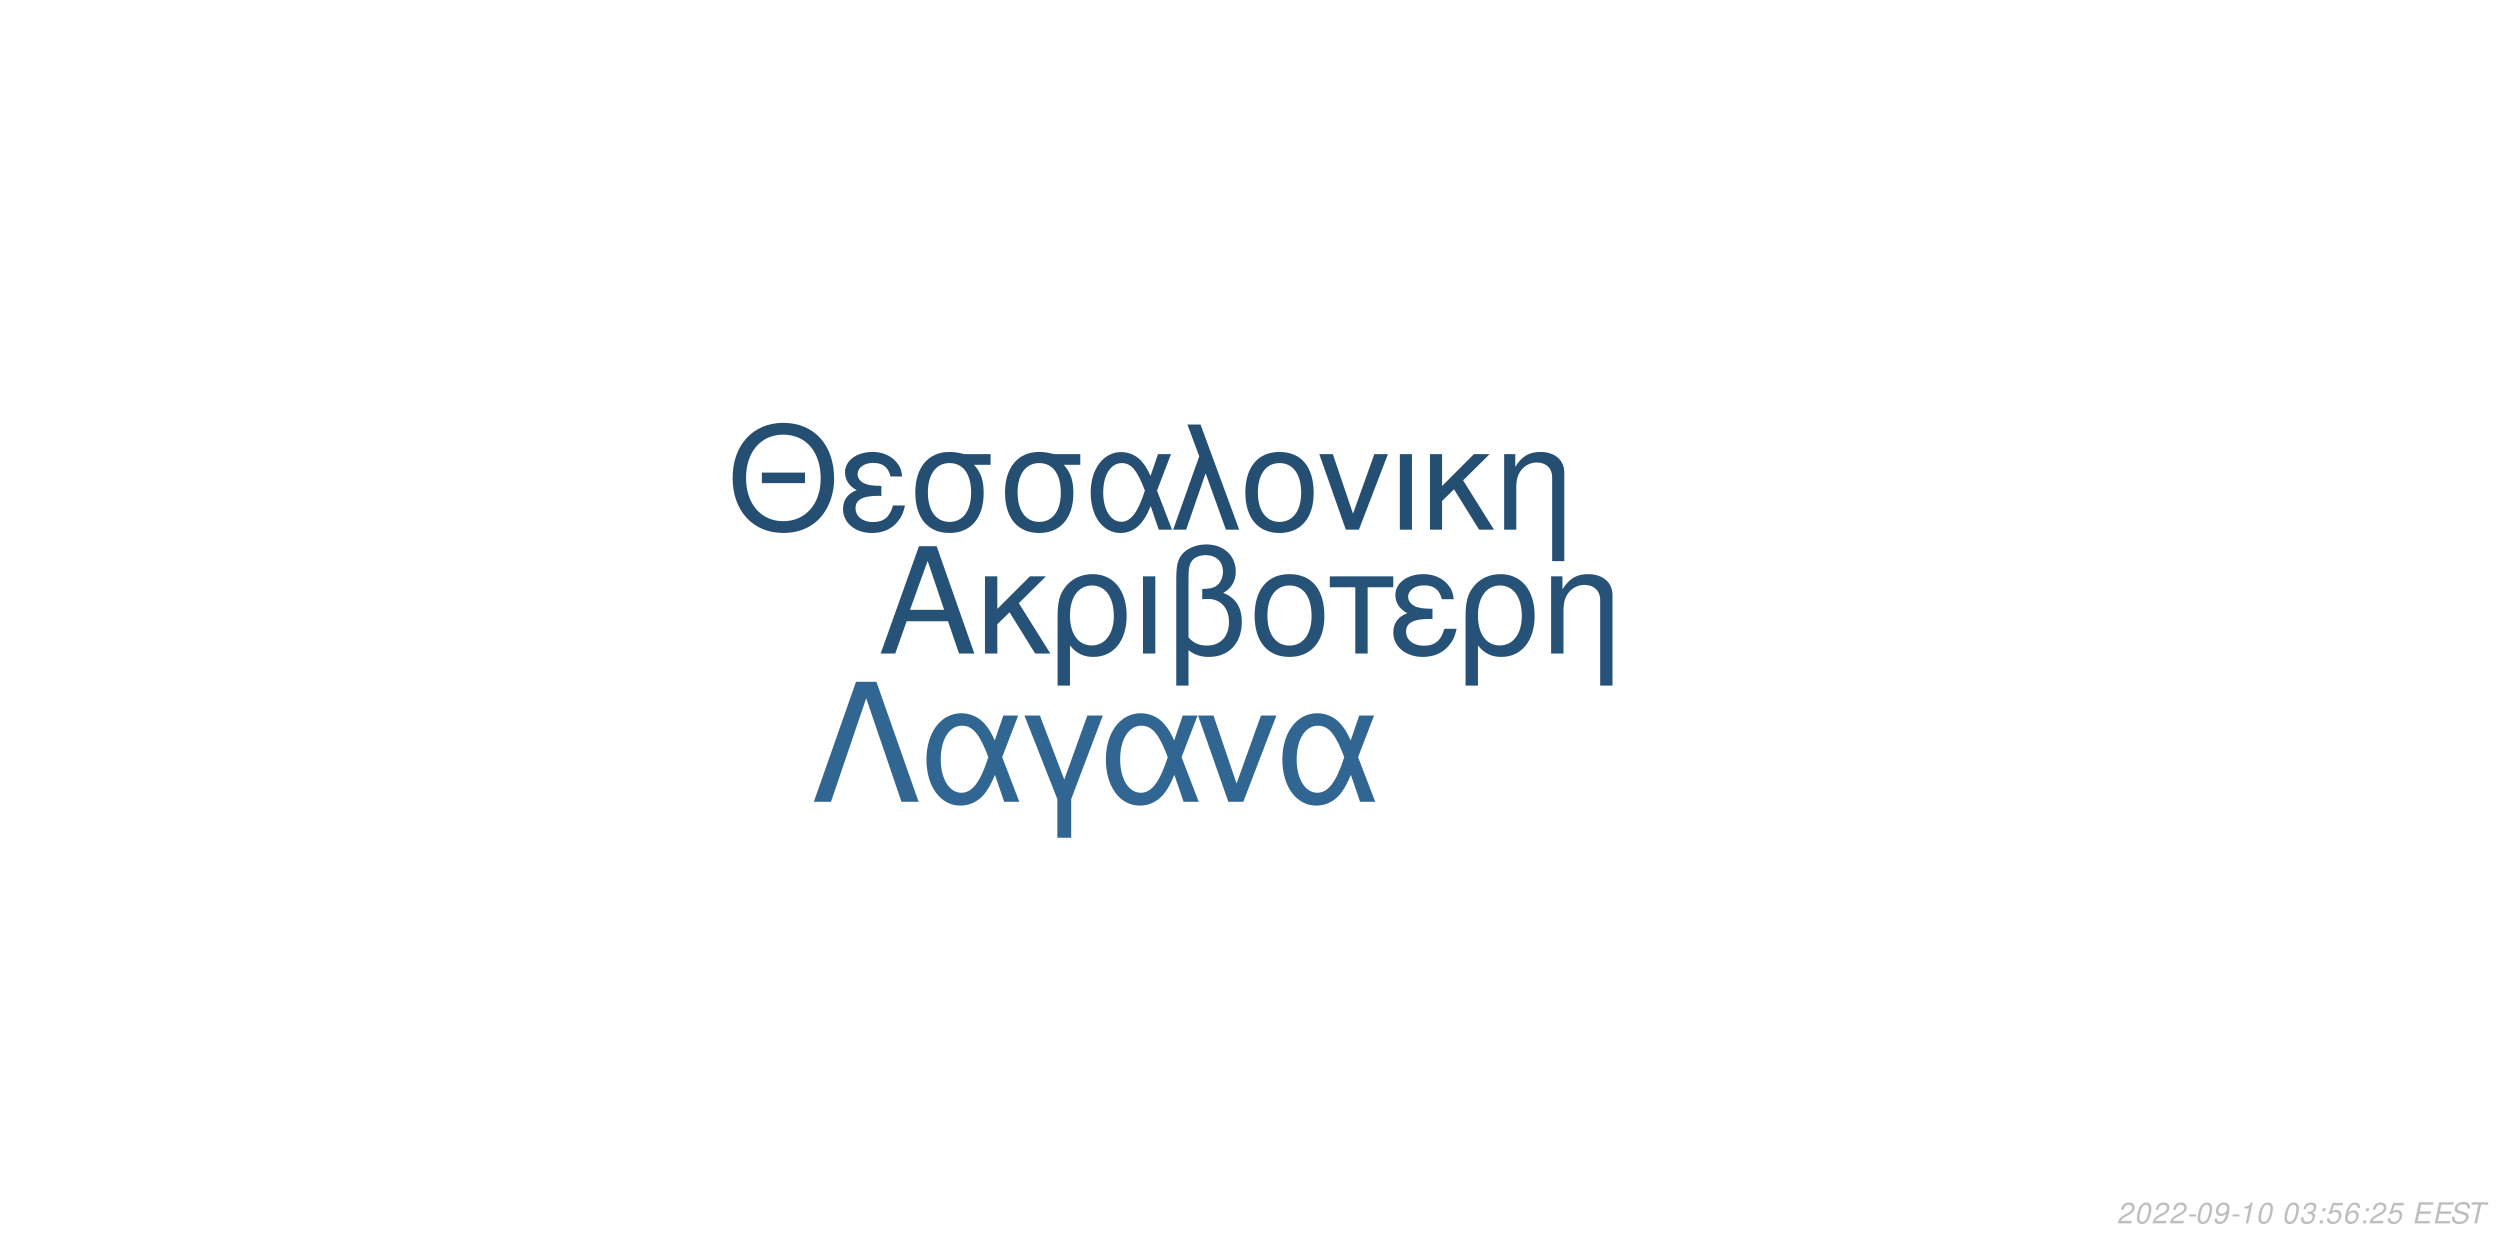
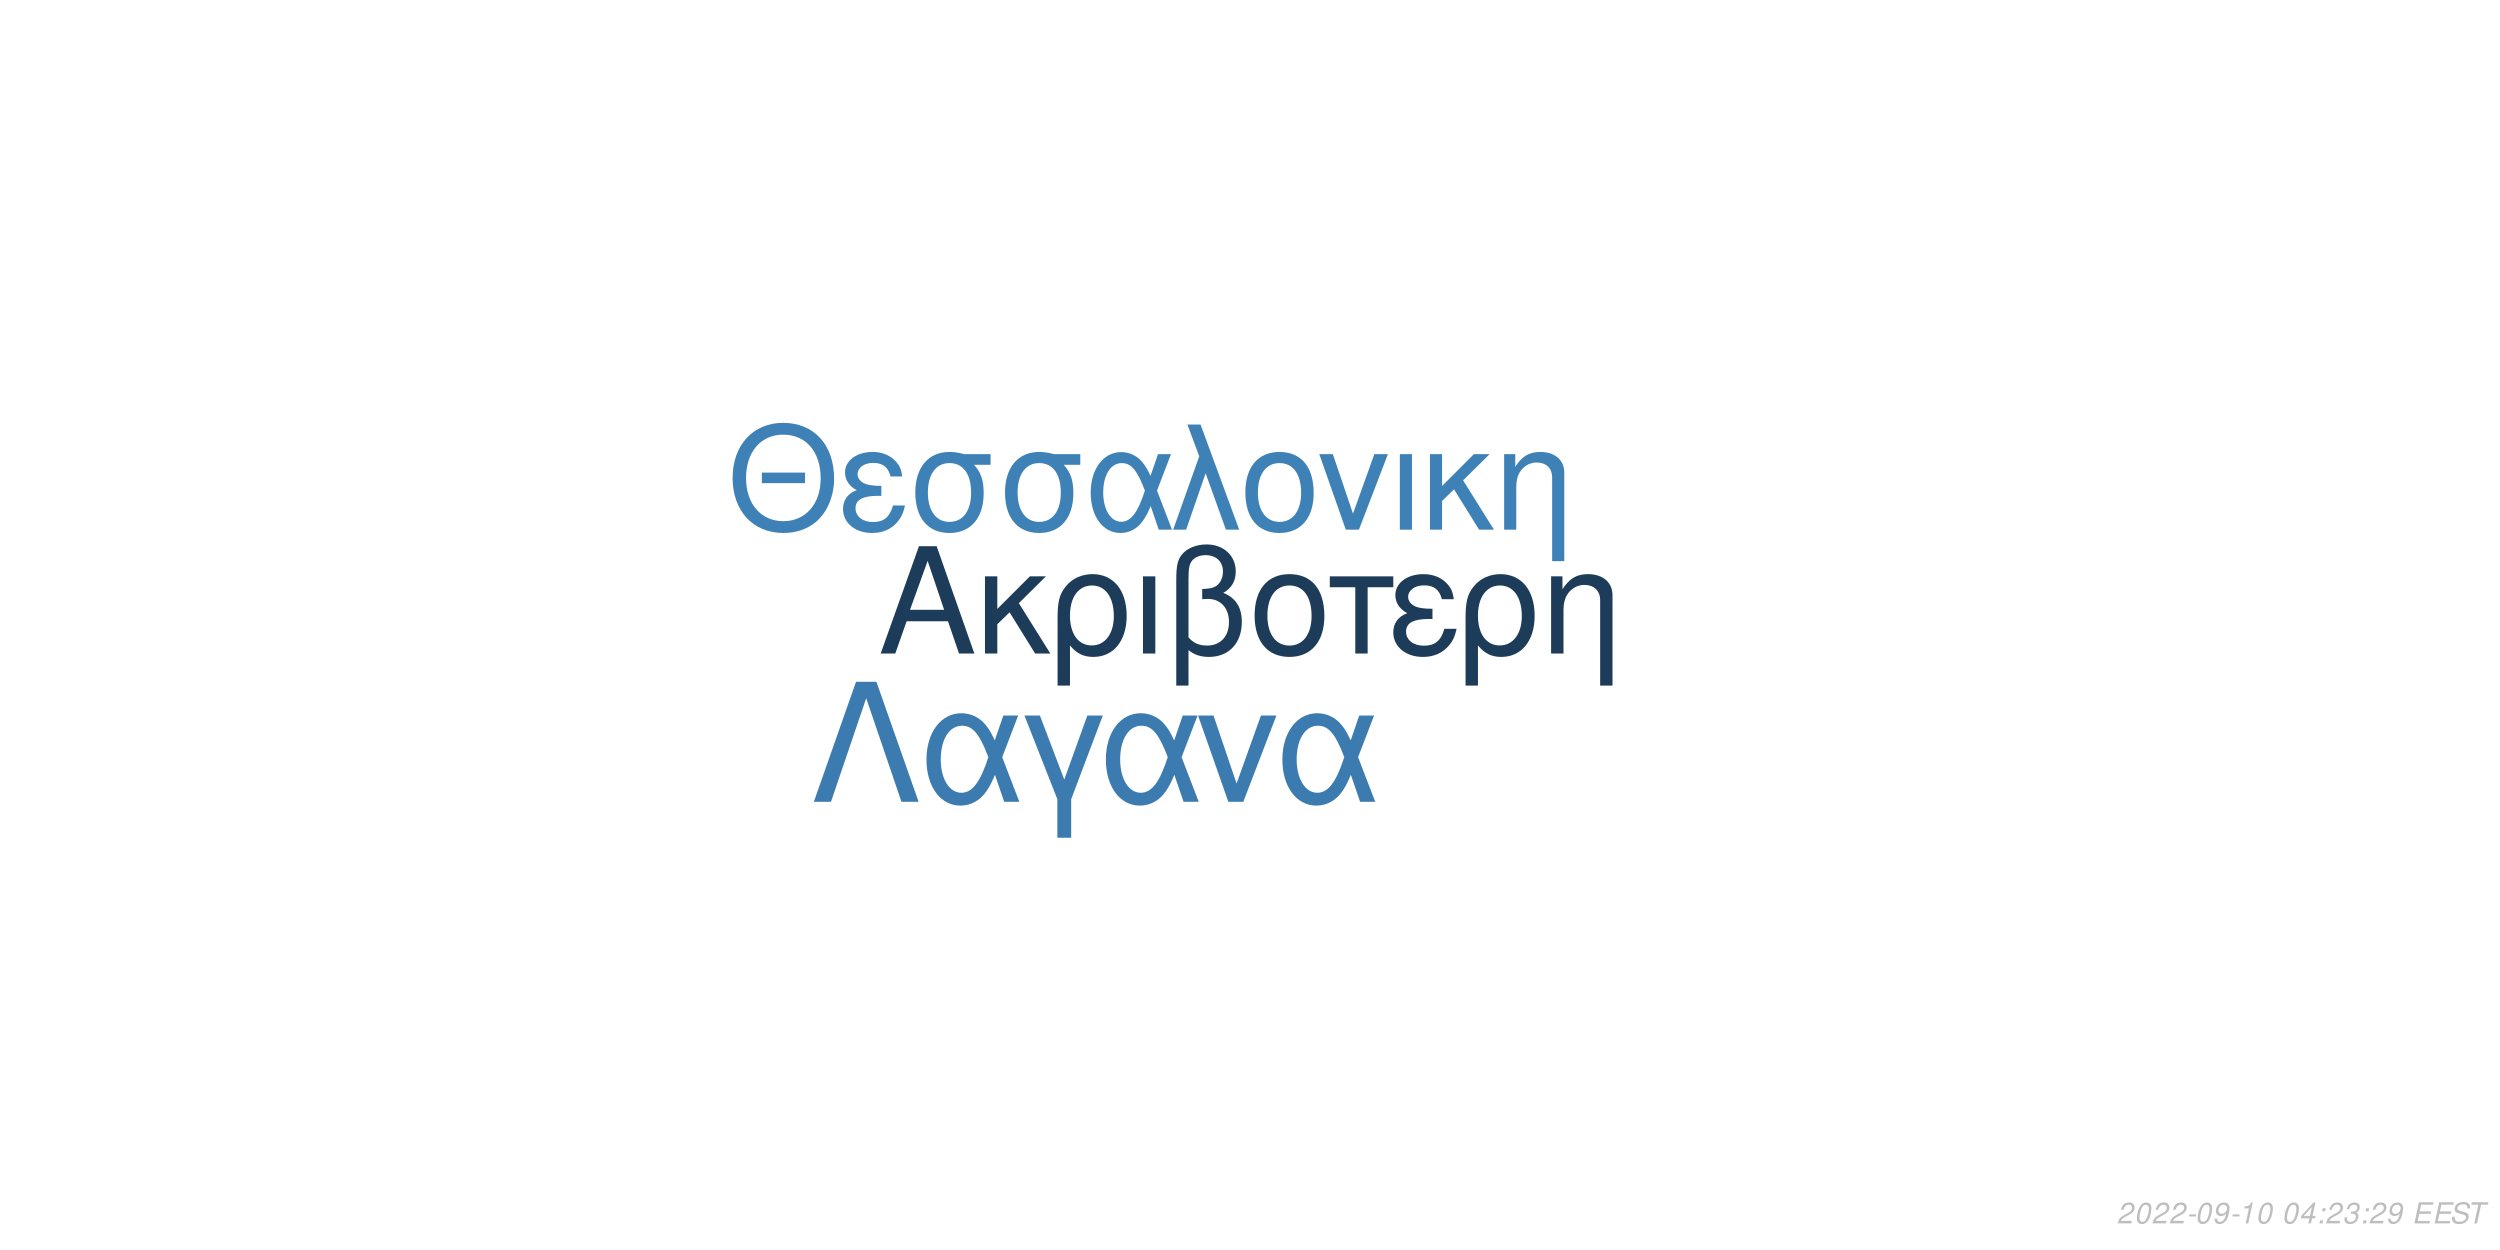
<svg xmlns="http://www.w3.org/2000/svg" xmlns:xlink="http://www.w3.org/1999/xlink" width="864pt" height="432pt" viewBox="0 0 864 432" version="1.1">
  <defs>
    <g>
      <symbol overflow="visible" id="glyph0-0">
        <path style="stroke:none;" d="" />
      </symbol>
      <symbol overflow="visible" id="glyph0-1">
        <path style="stroke:none;" d="M 24.125 -11.141 L 27.938 0 L 33.234 0 L 20.203 -37.094 L 14.094 -37.094 L 0.859 0 L 5.906 0 L 9.828 -11.141 Z M 22.797 -15.109 L 11 -15.109 L 17.094 -32.016 Z M 22.797 -15.109 " />
      </symbol>
      <symbol overflow="visible" id="glyph0-2">
        <path style="stroke:none;" d="M 7.172 -15.422 L 7.172 -26.672 L 2.906 -26.672 L 2.906 0 L 7.172 0 L 7.172 -10.125 L 11.406 -14.25 L 20.25 0 L 25.5 0 L 14.609 -17.406 L 23.969 -26.672 L 18.422 -26.672 Z M 7.172 -15.422 " />
      </symbol>
      <symbol overflow="visible" id="glyph0-3">
        <path style="stroke:none;" d="M 3 11.094 L 7.281 11.094 L 7.281 -2.797 C 9.516 -0.047 11.953 1.172 15.375 1.172 C 22.344 1.172 26.875 -4.422 26.875 -13.031 C 26.875 -21.891 22.297 -27.438 15.062 -27.438 C 11.297 -27.438 7.984 -25.906 5.797 -23.156 C 3.672 -20.516 3 -17.969 3 -12.359 Z M 14.906 -23.516 C 19.547 -23.516 22.438 -19.438 22.438 -12.922 C 22.438 -6.812 19.391 -2.797 14.812 -2.797 C 10.172 -2.797 7.281 -6.766 7.281 -13.125 C 7.281 -19.484 10.234 -23.516 14.906 -23.516 Z M 14.906 -23.516 " />
      </symbol>
      <symbol overflow="visible" id="glyph0-4">
        <path style="stroke:none;" d="M 3.516 0 L 7.781 0 L 7.781 -26.672 L 3.516 -26.672 Z M 3.516 0 " />
      </symbol>
      <symbol overflow="visible" id="glyph0-5">
        <path style="stroke:none;" d="M 4.016 11.094 L 8.25 11.094 L 8.25 -1.172 C 10.172 0.406 12.422 1.172 15.312 1.172 C 22.188 1.172 26.672 -3.609 26.672 -10.891 C 26.672 -15.984 24.578 -19.234 20.25 -20.969 C 23.109 -22.547 24.578 -25.031 24.578 -28.344 C 24.578 -33.844 20.406 -37.703 14.453 -37.703 C 10.938 -37.703 7.734 -36.391 6 -34.25 C 4.484 -32.422 4.016 -30.328 4.016 -25.391 Z M 8.25 -25.656 C 8.25 -29.359 8.5 -30.844 9.469 -32.062 C 10.375 -33.281 12.156 -34 14.094 -34 C 17.812 -34 20.156 -31.812 20.156 -28.297 C 20.156 -25.953 18.984 -23.812 17.297 -23.047 C 16.281 -22.547 15.469 -22.438 12.984 -22.297 L 12.984 -18.781 C 13.734 -18.828 14.344 -18.875 14.969 -18.875 C 19.344 -18.875 22.234 -15.719 22.234 -10.891 C 22.234 -5.906 19.281 -2.75 14.656 -2.75 C 11.953 -2.75 9.922 -3.609 8.25 -5.594 Z M 8.25 -25.656 " />
      </symbol>
      <symbol overflow="visible" id="glyph0-6">
        <path style="stroke:none;" d="M 14.094 -27.438 C 6.562 -27.438 2.094 -22.094 2.094 -13.125 C 2.094 -4.125 6.562 1.172 14.141 1.172 C 21.672 1.172 26.203 -4.172 26.203 -12.922 C 26.203 -22.188 21.828 -27.438 14.094 -27.438 Z M 14.141 -23.516 C 18.938 -23.516 21.781 -19.594 21.781 -12.984 C 21.781 -6.672 18.828 -2.75 14.141 -2.75 C 9.422 -2.75 6.516 -6.672 6.516 -13.125 C 6.516 -19.594 9.422 -23.516 14.141 -23.516 Z M 14.141 -23.516 " />
      </symbol>
      <symbol overflow="visible" id="glyph0-7">
        <path style="stroke:none;" d="M 7.891 0 L 12.156 0 L 12.156 -22.906 L 21.016 -22.906 L 21.016 -26.672 L -0.922 -26.672 L -0.922 -22.906 L 7.891 -22.906 Z M 7.891 0 " />
      </symbol>
      <symbol overflow="visible" id="glyph0-8">
        <path style="stroke:none;" d="M 14.562 -15.469 C 11.344 -15.469 9.562 -15.781 8.297 -16.438 C 6.922 -17.203 6.156 -18.328 6.156 -19.547 C 6.156 -21.891 8.453 -23.562 11.656 -23.562 C 15.062 -23.562 16.953 -22.094 17.812 -18.781 L 21.938 -18.781 C 21.578 -21.266 21.062 -22.5 19.797 -23.922 C 17.812 -26.203 14.906 -27.438 11.453 -27.438 C 5.797 -27.438 1.734 -24.375 1.734 -20.203 C 1.734 -17.609 3.156 -15.375 5.859 -13.938 C 2.797 -12.875 1.016 -10.484 1.016 -7.328 C 1.016 -2.391 5.297 1.172 11.25 1.172 C 14.969 1.172 17.906 -0.109 20.156 -2.641 C 21.578 -4.328 22.297 -5.797 22.906 -8.547 L 18.672 -8.547 C 17.5 -4.422 15.422 -2.703 11.609 -2.703 C 7.938 -2.703 5.438 -4.688 5.438 -7.578 C 5.438 -10.578 7.938 -11.953 13.484 -11.953 C 13.641 -11.953 14.094 -11.953 14.562 -11.906 Z M 14.562 -15.469 " />
      </symbol>
      <symbol overflow="visible" id="glyph0-9">
        <path style="stroke:none;" d="M 3.562 -26.672 L 3.562 0 L 7.844 0 L 7.844 -14.703 C 7.844 -17.906 8.5 -19.891 10.031 -21.531 C 11.406 -22.953 13.188 -23.719 15.062 -23.719 C 18.375 -23.719 20.516 -21.672 20.516 -18.469 L 20.516 11.094 L 24.781 11.094 L 24.781 -20.156 C 24.781 -24.578 21.469 -27.438 16.328 -27.438 C 12.359 -27.438 9.828 -25.906 7.484 -22.188 L 7.484 -26.672 Z M 3.562 -26.672 " />
      </symbol>
      <symbol overflow="visible" id="glyph1-0">
        <path style="stroke:none;" d="" />
      </symbol>
      <symbol overflow="visible" id="glyph1-1">
        <path style="stroke:none;" d="M 26.859 -19.734 L 11.953 -19.734 L 11.953 -16.094 L 26.859 -16.094 Z M 19.328 -36.922 C 8.922 -36.922 1.844 -29.25 1.844 -17.891 C 1.844 -6.484 8.875 1.141 19.391 1.141 C 23.812 1.141 27.703 -0.203 30.641 -2.688 C 34.578 -6.031 36.922 -11.656 36.922 -17.594 C 36.922 -29.297 30 -36.922 19.328 -36.922 Z M 19.328 -32.844 C 27.203 -32.844 32.281 -26.906 32.281 -17.688 C 32.281 -8.922 27.062 -2.938 19.391 -2.938 C 11.609 -2.938 6.484 -8.922 6.484 -17.891 C 6.484 -26.859 11.609 -32.844 19.328 -32.844 Z M 19.328 -32.844 " />
      </symbol>
      <symbol overflow="visible" id="glyph1-2">
        <path style="stroke:none;" d="M 14.25 -15.141 C 11.109 -15.141 9.375 -15.453 8.125 -16.094 C 6.781 -16.844 6.031 -17.938 6.031 -19.141 C 6.031 -21.422 8.266 -23.078 11.406 -23.078 C 14.75 -23.078 16.594 -21.625 17.438 -18.391 L 21.469 -18.391 C 21.125 -20.828 20.625 -22.031 19.391 -23.422 C 17.438 -25.656 14.594 -26.859 11.219 -26.859 C 5.688 -26.859 1.688 -23.875 1.688 -19.781 C 1.688 -17.234 3.094 -15.047 5.734 -13.656 C 2.734 -12.609 1 -10.266 1 -7.172 C 1 -2.344 5.188 1.141 11.016 1.141 C 14.656 1.141 17.547 -0.094 19.734 -2.594 C 21.125 -4.234 21.828 -5.688 22.422 -8.375 L 18.281 -8.375 C 17.141 -4.328 15.094 -2.641 11.359 -2.641 C 7.766 -2.641 5.328 -4.578 5.328 -7.422 C 5.328 -10.359 7.766 -11.703 13.203 -11.703 C 13.359 -11.703 13.797 -11.703 14.25 -11.656 Z M 14.25 -15.141 " />
      </symbol>
      <symbol overflow="visible" id="glyph1-3">
        <path style="stroke:none;" d="M 29 -26.109 L 19.938 -26.109 C 17.594 -26.703 16.438 -26.859 14.703 -26.859 C 7.469 -26.859 2.984 -21.469 2.984 -12.859 C 2.984 -4.031 7.375 1.141 14.797 1.141 C 22.172 1.141 26.609 -4.078 26.609 -12.656 C 26.609 -17.047 25.656 -19.828 23.266 -22.422 L 29 -22.422 Z M 14.797 -23.016 C 19.531 -23.016 22.266 -19.234 22.266 -12.75 C 22.266 -6.531 19.438 -2.688 14.797 -2.688 C 10.172 -2.688 7.328 -6.531 7.328 -12.859 C 7.328 -19.188 10.172 -23.016 14.797 -23.016 Z M 14.797 -23.016 " />
      </symbol>
      <symbol overflow="visible" id="glyph1-4">
        <path style="stroke:none;" d="M 29.344 -26.109 L 24.859 -26.109 L 22.266 -18.578 C 21.125 -21.031 20.484 -22.125 19.328 -23.469 C 17.547 -25.609 14.906 -26.812 12.156 -26.812 C 5.984 -26.812 1.594 -20.984 1.594 -12.812 C 1.594 -4.578 5.828 1.141 11.906 1.141 C 14.953 1.141 17.734 -0.344 19.625 -3.047 C 20.672 -4.531 21.281 -5.688 22.328 -8.172 L 25.109 0 L 29.703 0 L 24.516 -13.5 Z M 20.328 -13.5 C 17.891 -5.922 15.453 -2.734 12.156 -2.734 C 8.516 -2.734 5.922 -6.922 5.922 -12.812 C 5.922 -18.938 8.516 -23.016 12.359 -23.016 C 15.594 -23.016 17.688 -20.531 20.328 -13.5 Z M 20.328 -13.5 " />
      </symbol>
      <symbol overflow="visible" id="glyph1-5">
        <path style="stroke:none;" d="M 1.094 0 L 5.578 0 L 12.312 -19.484 L 19.328 0 L 23.922 0 L 10.562 -36.328 L 6.031 -36.328 L 10.109 -25.359 Z M 1.094 0 " />
      </symbol>
      <symbol overflow="visible" id="glyph1-6">
        <path style="stroke:none;" d="M 13.797 -26.859 C 6.422 -26.859 2.047 -21.625 2.047 -12.859 C 2.047 -4.031 6.422 1.141 13.859 1.141 C 21.234 1.141 25.656 -4.078 25.656 -12.656 C 25.656 -21.719 21.375 -26.859 13.797 -26.859 Z M 13.859 -23.016 C 18.531 -23.016 21.328 -19.188 21.328 -12.703 C 21.328 -6.531 18.438 -2.688 13.859 -2.688 C 9.219 -2.688 6.375 -6.531 6.375 -12.859 C 6.375 -19.188 9.219 -23.016 13.859 -23.016 Z M 13.859 -23.016 " />
      </symbol>
      <symbol overflow="visible" id="glyph1-7">
        <path style="stroke:none;" d="M 14.297 0 L 24.312 -26.109 L 19.625 -26.109 L 12.25 -5.531 L 5.281 -26.109 L 0.594 -26.109 L 9.766 0 Z M 14.297 0 " />
      </symbol>
      <symbol overflow="visible" id="glyph1-8">
        <path style="stroke:none;" d="M 3.438 0 L 7.625 0 L 7.625 -26.109 L 3.438 -26.109 Z M 3.438 0 " />
      </symbol>
      <symbol overflow="visible" id="glyph1-9">
        <path style="stroke:none;" d="M 7.031 -15.094 L 7.031 -26.109 L 2.844 -26.109 L 2.844 0 L 7.031 0 L 7.031 -9.922 L 11.156 -13.953 L 19.828 0 L 24.969 0 L 14.297 -17.047 L 23.469 -26.109 L 18.031 -26.109 Z M 7.031 -15.094 " />
      </symbol>
      <symbol overflow="visible" id="glyph1-10">
        <path style="stroke:none;" d="M 3.484 -26.109 L 3.484 0 L 7.672 0 L 7.672 -14.406 C 7.672 -17.547 8.328 -19.484 9.812 -21.078 C 11.156 -22.469 12.906 -23.219 14.75 -23.219 C 17.984 -23.219 20.078 -21.234 20.078 -18.094 L 20.078 10.859 L 24.266 10.859 L 24.266 -19.734 C 24.266 -24.062 21.031 -26.859 16 -26.859 C 12.109 -26.859 9.609 -25.359 7.328 -21.719 L 7.328 -26.109 Z M 3.484 -26.109 " />
      </symbol>
      <symbol overflow="visible" id="glyph2-0">
        <path style="stroke:none;" d="" />
      </symbol>
      <symbol overflow="visible" id="glyph2-1">
        <path style="stroke:none;" d="M 22.531 -41.484 L 15.484 -41.484 L 0.906 0 L 6.828 0 L 19 -35.797 L 31.188 0 L 37.109 0 Z M 22.531 -41.484 " />
      </symbol>
      <symbol overflow="visible" id="glyph2-2">
        <path style="stroke:none;" d="M 33.516 -29.812 L 28.391 -29.812 L 25.438 -21.219 C 24.125 -24.016 23.391 -25.266 22.078 -26.797 C 20.031 -29.25 17.016 -30.609 13.891 -30.609 C 6.828 -30.609 1.828 -23.953 1.828 -14.625 C 1.828 -5.234 6.656 1.312 13.594 1.312 C 17.078 1.312 20.266 -0.391 22.422 -3.469 C 23.609 -5.172 24.297 -6.484 25.5 -9.328 L 28.688 0 L 33.922 0 L 28 -15.422 Z M 23.219 -15.422 C 20.422 -6.766 17.641 -3.125 13.891 -3.125 C 9.734 -3.125 6.766 -7.906 6.766 -14.625 C 6.766 -21.625 9.734 -26.297 14.109 -26.297 C 17.812 -26.297 20.203 -23.453 23.219 -15.422 Z M 23.219 -15.422 " />
      </symbol>
      <symbol overflow="visible" id="glyph2-3">
        <path style="stroke:none;" d="M 12.062 12.406 L 16.844 12.406 L 16.844 -0.906 L 27.766 -29.812 L 22.422 -29.812 L 14.453 -7.688 L 6.031 -29.812 L 0.688 -29.812 L 12.062 -0.906 Z M 12.062 12.406 " />
      </symbol>
      <symbol overflow="visible" id="glyph2-4">
        <path style="stroke:none;" d="M 16.328 0 L 27.766 -29.812 L 22.422 -29.812 L 14 -6.312 L 6.031 -29.812 L 0.688 -29.812 L 11.156 0 Z M 16.328 0 " />
      </symbol>
      <symbol overflow="visible" id="glyph3-0">
        <path style="stroke:none;" d="" />
      </symbol>
      <symbol overflow="visible" id="glyph3-1">
        <path style="stroke:none;" d="M 5.234 -0.875 L 1.469 -0.875 C 1.641 -1.375 2.203 -1.891 3.109 -2.344 L 4.234 -2.938 C 5.562 -3.625 6.219 -4.469 6.219 -5.484 C 6.219 -5.938 6.062 -6.359 5.797 -6.656 C 5.469 -7.047 4.984 -7.234 4.312 -7.234 C 2.766 -7.234 1.891 -6.453 1.484 -4.734 L 2.375 -4.734 C 2.484 -5.188 2.609 -5.484 2.797 -5.75 C 3.094 -6.203 3.609 -6.453 4.188 -6.453 C 4.891 -6.453 5.344 -6.031 5.344 -5.375 C 5.344 -4.703 4.859 -4.094 4.016 -3.656 L 2.984 -3.125 C 1.234 -2.188 0.797 -1.656 0.344 -0.016 L 5.047 -0.016 Z M 5.234 -0.875 " />
      </symbol>
      <symbol overflow="visible" id="glyph3-2">
        <path style="stroke:none;" d="M 4.203 -7.234 C 3.375 -7.234 2.688 -6.812 2.125 -5.984 C 1.484 -5.047 0.984 -3.188 0.984 -1.734 C 0.984 -1.109 1.172 -0.562 1.484 -0.266 C 1.797 0.047 2.281 0.234 2.766 0.234 C 3.625 0.234 4.281 -0.156 4.859 -1.016 C 5.516 -1.953 6 -3.797 6 -5.266 C 6 -6.5 5.328 -7.234 4.203 -7.234 Z M 4.094 -6.453 C 4.734 -6.453 5.125 -5.984 5.125 -5.156 C 5.125 -4.203 4.781 -2.625 4.406 -1.812 C 3.984 -0.938 3.516 -0.547 2.875 -0.547 C 2.25 -0.547 1.875 -1.031 1.875 -1.828 C 1.875 -2.797 2.203 -4.344 2.594 -5.203 C 2.984 -6.047 3.453 -6.453 4.094 -6.453 Z M 4.094 -6.453 " />
      </symbol>
      <symbol overflow="visible" id="glyph3-3">
        <path style="stroke:none;" d="M 3.516 -3.125 L 1.125 -3.125 L 0.969 -2.406 L 3.359 -2.406 Z M 3.516 -3.125 " />
      </symbol>
      <symbol overflow="visible" id="glyph3-4">
        <path style="stroke:none;" d="M 0.844 -1.656 C 0.844 -1.547 0.844 -1.438 0.844 -1.375 C 0.844 -0.406 1.531 0.234 2.578 0.234 C 3.203 0.234 3.766 0.016 4.297 -0.438 C 4.938 -1 5.312 -1.656 5.594 -2.719 C 5.844 -3.672 6.016 -4.766 6.016 -5.375 C 6.016 -5.844 5.844 -6.328 5.547 -6.656 C 5.203 -7.031 4.703 -7.234 4.062 -7.234 C 2.516 -7.234 1.297 -5.938 1.297 -4.266 C 1.297 -3.203 1.984 -2.547 3.047 -2.547 C 3.484 -2.547 3.953 -2.672 4.281 -2.891 C 4.406 -2.984 4.547 -3.078 4.828 -3.344 C 4.438 -1.484 3.703 -0.547 2.703 -0.547 C 2.109 -0.547 1.719 -0.938 1.719 -1.547 L 1.719 -1.656 Z M 3.953 -6.453 C 4.625 -6.453 5.141 -5.953 5.141 -5.281 C 5.141 -4.188 4.312 -3.312 3.297 -3.312 C 2.594 -3.312 2.172 -3.734 2.172 -4.453 C 2.172 -5.562 2.984 -6.453 3.953 -6.453 Z M 3.953 -6.453 " />
      </symbol>
      <symbol overflow="visible" id="glyph3-5">
        <path style="stroke:none;" d="M 3.703 -5.188 L 2.594 0 L 3.469 0 L 5.016 -7.234 L 4.438 -7.234 C 3.906 -6.156 3.688 -6.016 2.234 -5.812 L 2.109 -5.188 Z M 3.703 -5.188 " />
      </symbol>
      <symbol overflow="visible" id="glyph3-6">
        <path style="stroke:none;" d="" />
      </symbol>
      <symbol overflow="visible" id="glyph3-7">
-         <path style="stroke:none;" d="M 2.922 -3.312 C 3.125 -3.344 3.234 -3.344 3.375 -3.344 C 4.203 -3.344 4.688 -3 4.688 -2.406 C 4.688 -1.312 3.906 -0.547 2.781 -0.547 C 2.047 -0.547 1.594 -0.938 1.594 -1.562 C 1.594 -1.719 1.609 -1.844 1.656 -2.094 L 0.766 -2.094 C 0.734 -1.797 0.719 -1.641 0.719 -1.469 C 0.719 -0.375 1.406 0.234 2.641 0.234 C 3.547 0.234 4.297 -0.078 4.812 -0.656 C 5.266 -1.156 5.562 -1.875 5.562 -2.547 C 5.562 -3.125 5.344 -3.453 4.797 -3.734 C 5.641 -4.234 6.016 -4.844 6.016 -5.734 C 6.016 -6.656 5.312 -7.234 4.203 -7.234 C 3.375 -7.234 2.672 -6.938 2.188 -6.375 C 1.891 -6.031 1.703 -5.641 1.516 -4.906 L 2.391 -4.906 C 2.5 -5.359 2.594 -5.594 2.734 -5.812 C 3.047 -6.234 3.516 -6.453 4.078 -6.453 C 4.734 -6.453 5.141 -6.125 5.141 -5.578 C 5.141 -5.188 5.016 -4.797 4.797 -4.547 C 4.516 -4.234 4 -4.062 3.266 -4.062 L 3.078 -4.062 Z M 2.922 -3.312 " />
+         <path style="stroke:none;" d="M 3.625 -1.75 L 3.266 0 L 4.141 0 L 4.516 -1.75 L 5.562 -1.75 L 5.734 -2.531 L 4.688 -2.531 L 5.688 -7.234 L 5.016 -7.234 L 0.844 -2.672 L 0.641 -1.75 Z M 3.797 -2.531 L 1.594 -2.531 L 4.469 -5.703 Z M 3.797 -2.531 " />
      </symbol>
      <symbol overflow="visible" id="glyph3-8">
        <path style="stroke:none;" d="M 2.359 -1.031 L 1.312 -1.031 L 1.094 0 L 2.141 0 Z M 3.266 -5.234 L 2.219 -5.234 L 2 -4.203 L 3.047 -4.203 Z M 3.266 -5.234 " />
      </symbol>
      <symbol overflow="visible" id="glyph3-9">
-         <path style="stroke:none;" d="M 6.297 -7.094 L 2.594 -7.094 L 1.234 -3.234 L 2.047 -3.234 C 2.656 -3.766 2.938 -3.906 3.531 -3.906 C 4.328 -3.906 4.797 -3.453 4.797 -2.688 C 4.797 -1.438 3.969 -0.547 2.828 -0.547 C 2.031 -0.547 1.609 -0.938 1.578 -1.734 L 0.703 -1.734 L 0.703 -1.516 C 0.703 -0.938 0.844 -0.547 1.188 -0.266 C 1.562 0.062 2.078 0.234 2.703 0.234 C 3.656 0.234 4.391 -0.156 4.984 -0.922 C 5.422 -1.5 5.672 -2.234 5.672 -2.953 C 5.672 -4 4.938 -4.672 3.812 -4.672 C 3.328 -4.672 2.906 -4.547 2.406 -4.234 L 3.109 -6.219 L 6.109 -6.219 Z M 6.297 -7.094 " />
+         <path style="stroke:none;" d="M 2.922 -3.312 C 3.125 -3.344 3.234 -3.344 3.375 -3.344 C 4.203 -3.344 4.688 -3 4.688 -2.406 C 4.688 -1.312 3.906 -0.547 2.781 -0.547 C 2.047 -0.547 1.594 -0.938 1.594 -1.562 C 1.594 -1.719 1.609 -1.844 1.656 -2.094 L 0.766 -2.094 C 0.734 -1.797 0.719 -1.641 0.719 -1.469 C 0.719 -0.375 1.406 0.234 2.641 0.234 C 3.547 0.234 4.297 -0.078 4.812 -0.656 C 5.266 -1.156 5.562 -1.875 5.562 -2.547 C 5.562 -3.125 5.344 -3.453 4.797 -3.734 C 5.641 -4.234 6.016 -4.844 6.016 -5.734 C 6.016 -6.656 5.312 -7.234 4.203 -7.234 C 3.375 -7.234 2.672 -6.938 2.188 -6.375 C 1.891 -6.031 1.703 -5.641 1.516 -4.906 L 2.391 -4.906 C 2.5 -5.359 2.594 -5.594 2.734 -5.812 C 3.047 -6.234 3.516 -6.453 4.078 -6.453 C 4.734 -6.453 5.141 -6.125 5.141 -5.578 C 5.141 -5.188 5.016 -4.797 4.797 -4.547 C 4.516 -4.234 4 -4.062 3.266 -4.062 L 3.078 -4.062 Z M 2.922 -3.312 " />
      </symbol>
      <symbol overflow="visible" id="glyph3-10">
-         <path style="stroke:none;" d="M 6.125 -5.344 L 6.141 -5.625 C 6.141 -6.609 5.453 -7.234 4.391 -7.234 C 3.438 -7.234 2.641 -6.719 2.016 -5.703 C 1.422 -4.781 0.938 -2.953 0.938 -1.688 C 0.938 -0.516 1.688 0.234 2.859 0.234 C 3.703 0.234 4.438 -0.156 5 -0.875 C 5.406 -1.422 5.672 -2.156 5.672 -2.766 C 5.672 -3.812 4.969 -4.5 3.906 -4.5 C 3.234 -4.5 2.672 -4.234 2.094 -3.625 C 2.406 -5.375 3.234 -6.453 4.25 -6.453 C 4.703 -6.453 5.062 -6.234 5.172 -5.844 C 5.203 -5.719 5.234 -5.578 5.25 -5.344 Z M 3.656 -3.734 C 4.344 -3.734 4.797 -3.281 4.797 -2.625 C 4.797 -1.469 3.984 -0.547 2.984 -0.547 C 2.297 -0.547 1.812 -1.047 1.812 -1.766 C 1.812 -2.859 2.625 -3.734 3.656 -3.734 Z M 3.656 -3.734 " />
+         <path style="stroke:none;" d="M 2.547 -3.312 L 6.5 -3.312 L 6.688 -4.141 L 2.719 -4.141 L 3.219 -6.469 L 7.344 -6.469 L 7.516 -7.297 L 2.453 -7.297 L 0.906 0 L 6.125 0 L 6.297 -0.812 L 2.016 -0.812 Z M 2.547 -3.312 " />
      </symbol>
      <symbol overflow="visible" id="glyph3-11">
-         <path style="stroke:none;" d="M 2.547 -3.312 L 6.5 -3.312 L 6.688 -4.141 L 2.719 -4.141 L 3.219 -6.469 L 7.344 -6.469 L 7.516 -7.297 L 2.453 -7.297 L 0.906 0 L 6.125 0 L 6.297 -0.812 L 2.016 -0.812 Z M 2.547 -3.312 " />
+         <path style="stroke:none;" d="M 7.062 -5.156 C 7.125 -5.438 7.141 -5.562 7.141 -5.703 C 7.141 -6.156 6.938 -6.594 6.594 -6.891 C 6.188 -7.25 5.656 -7.406 4.875 -7.406 C 3.844 -7.406 3.047 -7.125 2.5 -6.562 C 2.094 -6.141 1.781 -5.438 1.781 -4.922 C 1.781 -4.297 2.219 -3.766 2.891 -3.562 L 4.594 -3.094 C 5.406 -2.859 5.734 -2.578 5.734 -2.094 C 5.734 -1.781 5.547 -1.406 5.266 -1.141 C 4.844 -0.766 4.266 -0.578 3.453 -0.578 C 2.328 -0.578 1.812 -0.984 1.812 -1.906 C 1.812 -2.047 1.812 -2.125 1.844 -2.312 L 0.984 -2.312 C 0.906 -2.062 0.891 -1.906 0.891 -1.688 C 0.891 -0.484 1.797 0.234 3.297 0.234 C 4.359 0.234 5.234 -0.062 5.812 -0.609 C 6.344 -1.078 6.688 -1.797 6.688 -2.375 C 6.688 -2.641 6.609 -2.906 6.453 -3.156 C 6.234 -3.5 5.938 -3.703 5.469 -3.828 L 3.75 -4.312 C 2.984 -4.547 2.734 -4.734 2.734 -5.188 C 2.734 -5.547 2.875 -5.844 3.188 -6.109 C 3.547 -6.438 4.031 -6.594 4.703 -6.594 C 5.266 -6.594 5.688 -6.484 5.906 -6.297 C 6.094 -6.125 6.219 -5.797 6.219 -5.516 C 6.219 -5.422 6.203 -5.344 6.188 -5.156 Z M 7.062 -5.156 " />
      </symbol>
      <symbol overflow="visible" id="glyph3-12">
-         <path style="stroke:none;" d="M 7.062 -5.156 C 7.125 -5.438 7.141 -5.562 7.141 -5.703 C 7.141 -6.156 6.938 -6.594 6.594 -6.891 C 6.188 -7.25 5.656 -7.406 4.875 -7.406 C 3.844 -7.406 3.047 -7.125 2.5 -6.562 C 2.094 -6.141 1.781 -5.438 1.781 -4.922 C 1.781 -4.297 2.219 -3.766 2.891 -3.562 L 4.594 -3.094 C 5.406 -2.859 5.734 -2.578 5.734 -2.094 C 5.734 -1.781 5.547 -1.406 5.266 -1.141 C 4.844 -0.766 4.266 -0.578 3.453 -0.578 C 2.328 -0.578 1.812 -0.984 1.812 -1.906 C 1.812 -2.047 1.812 -2.125 1.844 -2.312 L 0.984 -2.312 C 0.906 -2.062 0.891 -1.906 0.891 -1.688 C 0.891 -0.484 1.797 0.234 3.297 0.234 C 4.359 0.234 5.234 -0.062 5.812 -0.609 C 6.344 -1.078 6.688 -1.797 6.688 -2.375 C 6.688 -2.641 6.609 -2.906 6.453 -3.156 C 6.234 -3.5 5.938 -3.703 5.469 -3.828 L 3.75 -4.312 C 2.984 -4.547 2.734 -4.734 2.734 -5.188 C 2.734 -5.547 2.875 -5.844 3.188 -6.109 C 3.547 -6.438 4.031 -6.594 4.703 -6.594 C 5.266 -6.594 5.688 -6.484 5.906 -6.297 C 6.094 -6.125 6.219 -5.797 6.219 -5.516 C 6.219 -5.422 6.203 -5.344 6.188 -5.156 Z M 7.062 -5.156 " />
-       </symbol>
-       <symbol overflow="visible" id="glyph3-13">
        <path style="stroke:none;" d="M 4.938 -6.469 L 7.312 -6.469 L 7.484 -7.297 L 1.75 -7.297 L 1.578 -6.469 L 3.984 -6.469 L 2.609 0 L 3.547 0 Z M 4.938 -6.469 " />
      </symbol>
    </g>
  </defs>
  <g id="surface1">
    <rect x="0" y="0" width="864" height="432" style="fill:rgb(100%,100%,100%);fill-opacity:1;stroke:none;" />
-     <g style="fill:rgb(15.294%,32.157%,47.059%);fill-opacity:1;">
+     <g style="fill:rgb(10.98%,23.529%,35.294%);fill-opacity:1;">
      <use xlink:href="#glyph0-1" x="303.5" y="225.861" />
      <use xlink:href="#glyph0-2" x="337.5" y="225.861" />
      <use xlink:href="#glyph0-3" x="362.5" y="225.861" />
      <use xlink:href="#glyph0-4" x="391.5" y="225.861" />
      <use xlink:href="#glyph0-5" x="402.5" y="225.861" />
      <use xlink:href="#glyph0-6" x="431.5" y="225.861" />
      <use xlink:href="#glyph0-7" x="460.5" y="225.861" />
      <use xlink:href="#glyph0-8" x="480.5" y="225.861" />
      <use xlink:href="#glyph0-3" x="503.5" y="225.861" />
      <use xlink:href="#glyph0-9" x="532.5" y="225.861" />
    </g>
-     <g style="fill:rgb(14.51%,30.588%,45.098%);fill-opacity:1;">
+     <g style="fill:rgb(24.314%,50.588%,71.373%);fill-opacity:1;">
      <use xlink:href="#glyph1-1" x="251.348" y="183.058" />
      <use xlink:href="#glyph1-2" x="290.348" y="183.058" />
      <use xlink:href="#glyph1-3" x="313.348" y="183.058" />
      <use xlink:href="#glyph1-3" x="344.348" y="183.058" />
      <use xlink:href="#glyph1-4" x="375.348" y="183.058" />
      <use xlink:href="#glyph1-5" x="404.348" y="183.058" />
      <use xlink:href="#glyph1-6" x="428.348" y="183.058" />
      <use xlink:href="#glyph1-7" x="455.348" y="183.058" />
      <use xlink:href="#glyph1-8" x="480.348" y="183.058" />
      <use xlink:href="#glyph1-9" x="491.348" y="183.058" />
      <use xlink:href="#glyph1-10" x="516.348" y="183.058" />
    </g>
-     <g style="fill:rgb(19.216%,40%,57.255%);fill-opacity:1;">
+     <g style="fill:rgb(23.137%,48.235%,68.627%);fill-opacity:1;">
      <use xlink:href="#glyph2-1" x="280.359" y="277.105" />
      <use xlink:href="#glyph2-2" x="318.359" y="277.105" />
      <use xlink:href="#glyph2-3" x="353.359" y="277.105" />
      <use xlink:href="#glyph2-2" x="380.359" y="277.105" />
      <use xlink:href="#glyph2-4" x="413.359" y="277.105" />
      <use xlink:href="#glyph2-2" x="441.359" y="277.105" />
    </g>
    <g style="fill:rgb(74.51%,74.51%,74.51%);fill-opacity:1;">
      <use xlink:href="#glyph3-1" x="731.52" y="422.81" />
      <use xlink:href="#glyph3-2" x="737.52" y="422.81" />
      <use xlink:href="#glyph3-1" x="743.52" y="422.81" />
      <use xlink:href="#glyph3-1" x="749.52" y="422.81" />
      <use xlink:href="#glyph3-3" x="755.52" y="422.81" />
      <use xlink:href="#glyph3-2" x="758.52" y="422.81" />
      <use xlink:href="#glyph3-4" x="764.52" y="422.81" />
      <use xlink:href="#glyph3-3" x="770.52" y="422.81" />
      <use xlink:href="#glyph3-5" x="773.52" y="422.81" />
      <use xlink:href="#glyph3-2" x="779.52" y="422.81" />
      <use xlink:href="#glyph3-6" x="785.52" y="422.81" />
      <use xlink:href="#glyph3-2" x="788.52" y="422.81" />
      <use xlink:href="#glyph3-7" x="794.52" y="422.81" />
      <use xlink:href="#glyph3-8" x="800.52" y="422.81" />
-       <use xlink:href="#glyph3-9" x="803.52" y="422.81" />
-       <use xlink:href="#glyph3-10" x="809.52" y="422.81" />
+       <use xlink:href="#glyph3-1" x="803.52" y="422.81" />
+       <use xlink:href="#glyph3-9" x="809.52" y="422.81" />
      <use xlink:href="#glyph3-8" x="815.52" y="422.81" />
      <use xlink:href="#glyph3-1" x="818.52" y="422.81" />
-       <use xlink:href="#glyph3-9" x="824.52" y="422.81" />
+       <use xlink:href="#glyph3-4" x="824.52" y="422.81" />
      <use xlink:href="#glyph3-6" x="830.52" y="422.81" />
-       <use xlink:href="#glyph3-11" x="833.52" y="422.81" />
-       <use xlink:href="#glyph3-11" x="840.52" y="422.81" />
-       <use xlink:href="#glyph3-12" x="846.52" y="422.81" />
-       <use xlink:href="#glyph3-13" x="852.52" y="422.81" />
+       <use xlink:href="#glyph3-10" x="833.52" y="422.81" />
+       <use xlink:href="#glyph3-10" x="840.52" y="422.81" />
+       <use xlink:href="#glyph3-11" x="846.52" y="422.81" />
+       <use xlink:href="#glyph3-12" x="852.52" y="422.81" />
    </g>
  </g>
</svg>
